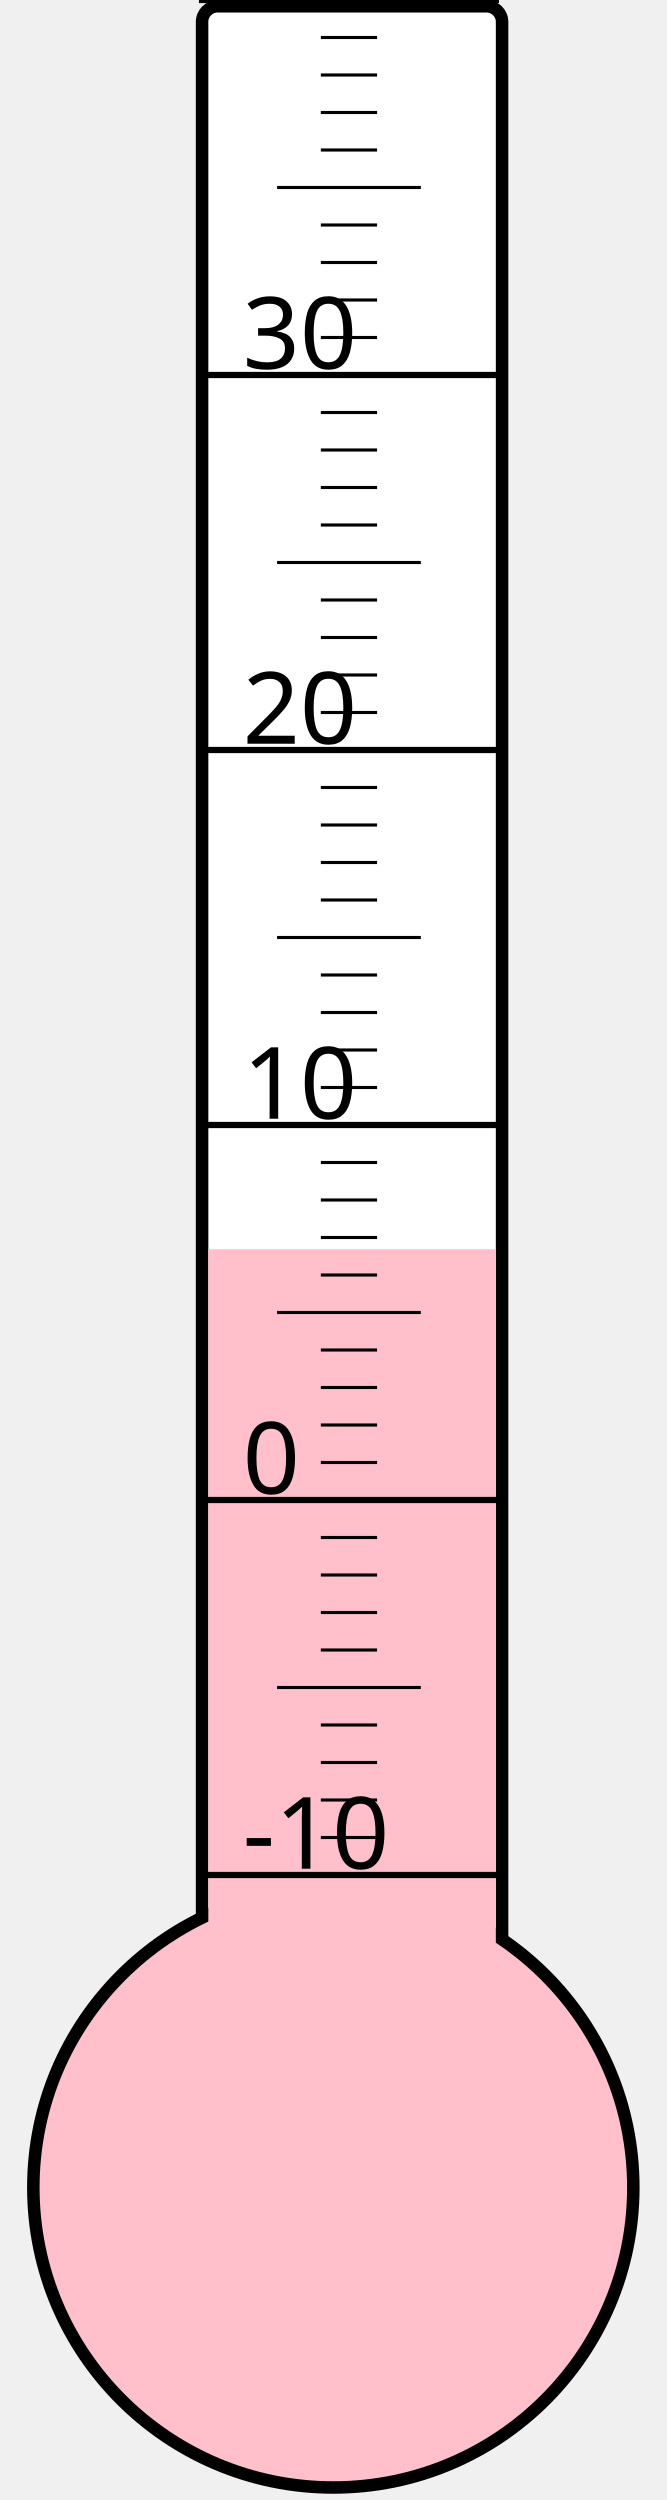
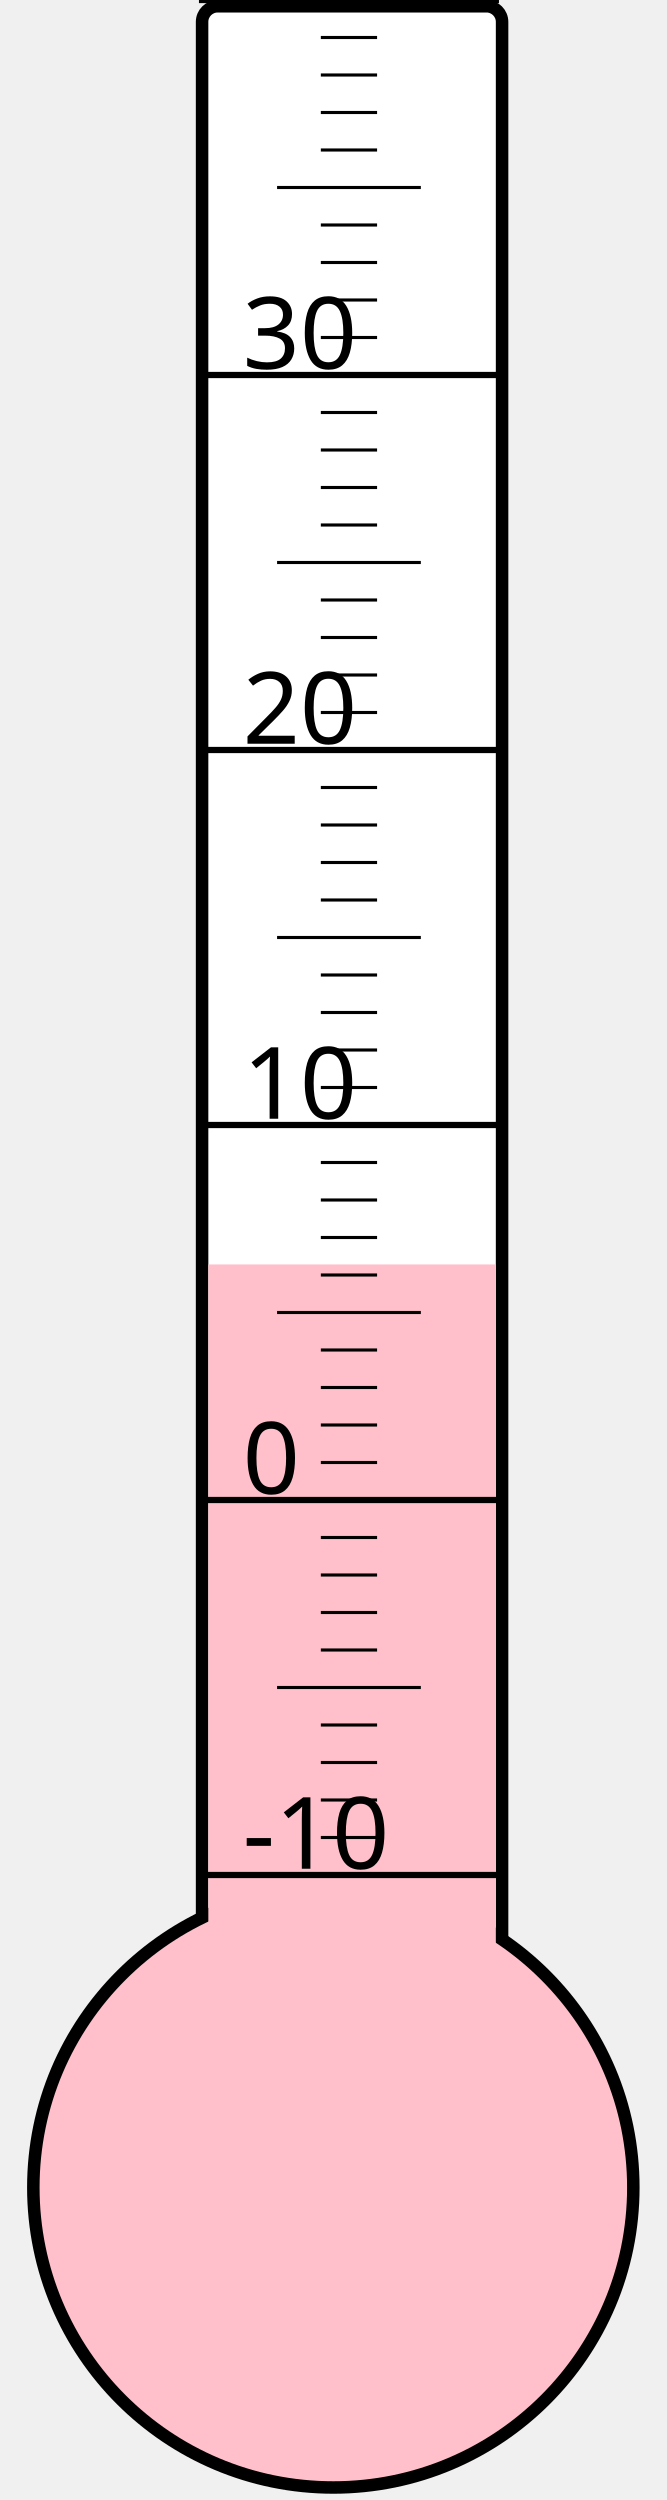
<svg xmlns="http://www.w3.org/2000/svg" width="40px" height="150px" viewBox="0 0 200 800">
  <rect width="200" height="800" x="0" y="0" style="fill: #ffffeb; fill-opacity: 0;" />
  <rect width="96" height="680" x="58" y="2" rx="5" ry="5" style="fill: white; fill-opacity: 1; stroke: black; stroke-width: 4;" />
  <circle cx="100" cy="700" r="96" style="fill: pink; stroke: black; stroke-width: 4;" />
-   <rect width="92" height="300.25" x="60" y="399.75" style="fill: pink; fill-opacity: 1; stroke-width: 0;" />
+   <rect width="92" height="295.375" x="60" y="404.625" style="fill: pink; fill-opacity: 1; stroke-width: 0;" />
  <text x="71" y="598" style="font-family: sans-serif; font-size: 24pt;">-10</text>
  <text x="71" y="478" style="font-family: sans-serif; font-size: 24pt;">0</text>
  <text x="71" y="358" style="font-family: sans-serif; font-size: 24pt;">10</text>
  <text x="71" y="238" style="font-family: sans-serif; font-size: 24pt;">20</text>
  <text x="71" y="118" style="font-family: sans-serif; font-size: 24pt;">30</text>
  <g style="stroke: black;">
    <line x1="57" y1="600" x2="153" y2="600" style="stroke-width: 2;" />
    <line x1="96" y1="588" x2="114" y2="588" style="stroke-width: 1;" />
    <line x1="96" y1="576" x2="114" y2="576" style="stroke-width: 1;" />
    <line x1="96" y1="564" x2="114" y2="564" style="stroke-width: 1;" />
    <line x1="96" y1="552" x2="114" y2="552" style="stroke-width: 1;" />
    <line x1="82" y1="540" x2="128" y2="540" style="stroke-width: 1;" />
    <line x1="96" y1="528" x2="114" y2="528" style="stroke-width: 1;" />
    <line x1="96" y1="516" x2="114" y2="516" style="stroke-width: 1;" />
    <line x1="96" y1="504" x2="114" y2="504" style="stroke-width: 1;" />
    <line x1="96" y1="492" x2="114" y2="492" style="stroke-width: 1;" />
    <line x1="57" y1="480" x2="153" y2="480" style="stroke-width: 2;" />
    <line x1="96" y1="468" x2="114" y2="468" style="stroke-width: 1;" />
    <line x1="96" y1="456" x2="114" y2="456" style="stroke-width: 1;" />
    <line x1="96" y1="444" x2="114" y2="444" style="stroke-width: 1;" />
    <line x1="96" y1="432" x2="114" y2="432" style="stroke-width: 1;" />
    <line x1="82" y1="420" x2="128" y2="420" style="stroke-width: 1;" />
    <line x1="96" y1="408" x2="114" y2="408" style="stroke-width: 1;" />
    <line x1="96" y1="396" x2="114" y2="396" style="stroke-width: 1;" />
    <line x1="96" y1="384" x2="114" y2="384" style="stroke-width: 1;" />
    <line x1="96" y1="372" x2="114" y2="372" style="stroke-width: 1;" />
    <line x1="57" y1="360" x2="153" y2="360" style="stroke-width: 2;" />
    <line x1="96" y1="348" x2="114" y2="348" style="stroke-width: 1;" />
    <line x1="96" y1="336" x2="114" y2="336" style="stroke-width: 1;" />
    <line x1="96" y1="324" x2="114" y2="324" style="stroke-width: 1;" />
    <line x1="96" y1="312" x2="114" y2="312" style="stroke-width: 1;" />
    <line x1="82" y1="300" x2="128" y2="300" style="stroke-width: 1;" />
    <line x1="96" y1="288" x2="114" y2="288" style="stroke-width: 1;" />
    <line x1="96" y1="276" x2="114" y2="276" style="stroke-width: 1;" />
    <line x1="96" y1="264" x2="114" y2="264" style="stroke-width: 1;" />
    <line x1="96" y1="252" x2="114" y2="252" style="stroke-width: 1;" />
    <line x1="57" y1="240" x2="153" y2="240" style="stroke-width: 2;" />
    <line x1="96" y1="228" x2="114" y2="228" style="stroke-width: 1;" />
    <line x1="96" y1="216" x2="114" y2="216" style="stroke-width: 1;" />
    <line x1="96" y1="204" x2="114" y2="204" style="stroke-width: 1;" />
    <line x1="96" y1="192" x2="114" y2="192" style="stroke-width: 1;" />
    <line x1="82" y1="180" x2="128" y2="180" style="stroke-width: 1;" />
    <line x1="96" y1="168" x2="114" y2="168" style="stroke-width: 1;" />
    <line x1="96" y1="156" x2="114" y2="156" style="stroke-width: 1;" />
    <line x1="96" y1="144" x2="114" y2="144" style="stroke-width: 1;" />
    <line x1="96" y1="132" x2="114" y2="132" style="stroke-width: 1;" />
    <line x1="57" y1="120" x2="153" y2="120" style="stroke-width: 2;" />
    <line x1="96" y1="108" x2="114" y2="108" style="stroke-width: 1;" />
    <line x1="96" y1="96" x2="114" y2="96" style="stroke-width: 1;" />
    <line x1="96" y1="84" x2="114" y2="84" style="stroke-width: 1;" />
    <line x1="96" y1="72" x2="114" y2="72" style="stroke-width: 1;" />
    <line x1="82" y1="60" x2="128" y2="60" style="stroke-width: 1;" />
    <line x1="96" y1="48" x2="114" y2="48" style="stroke-width: 1;" />
    <line x1="96" y1="36" x2="114" y2="36" style="stroke-width: 1;" />
    <line x1="96" y1="24" x2="114" y2="24" style="stroke-width: 1;" />
    <line x1="96" y1="12" x2="114" y2="12" style="stroke-width: 1;" />
    <line x1="57" y1="0" x2="153" y2="0" style="stroke-width: 2;" />
  </g>
</svg>
